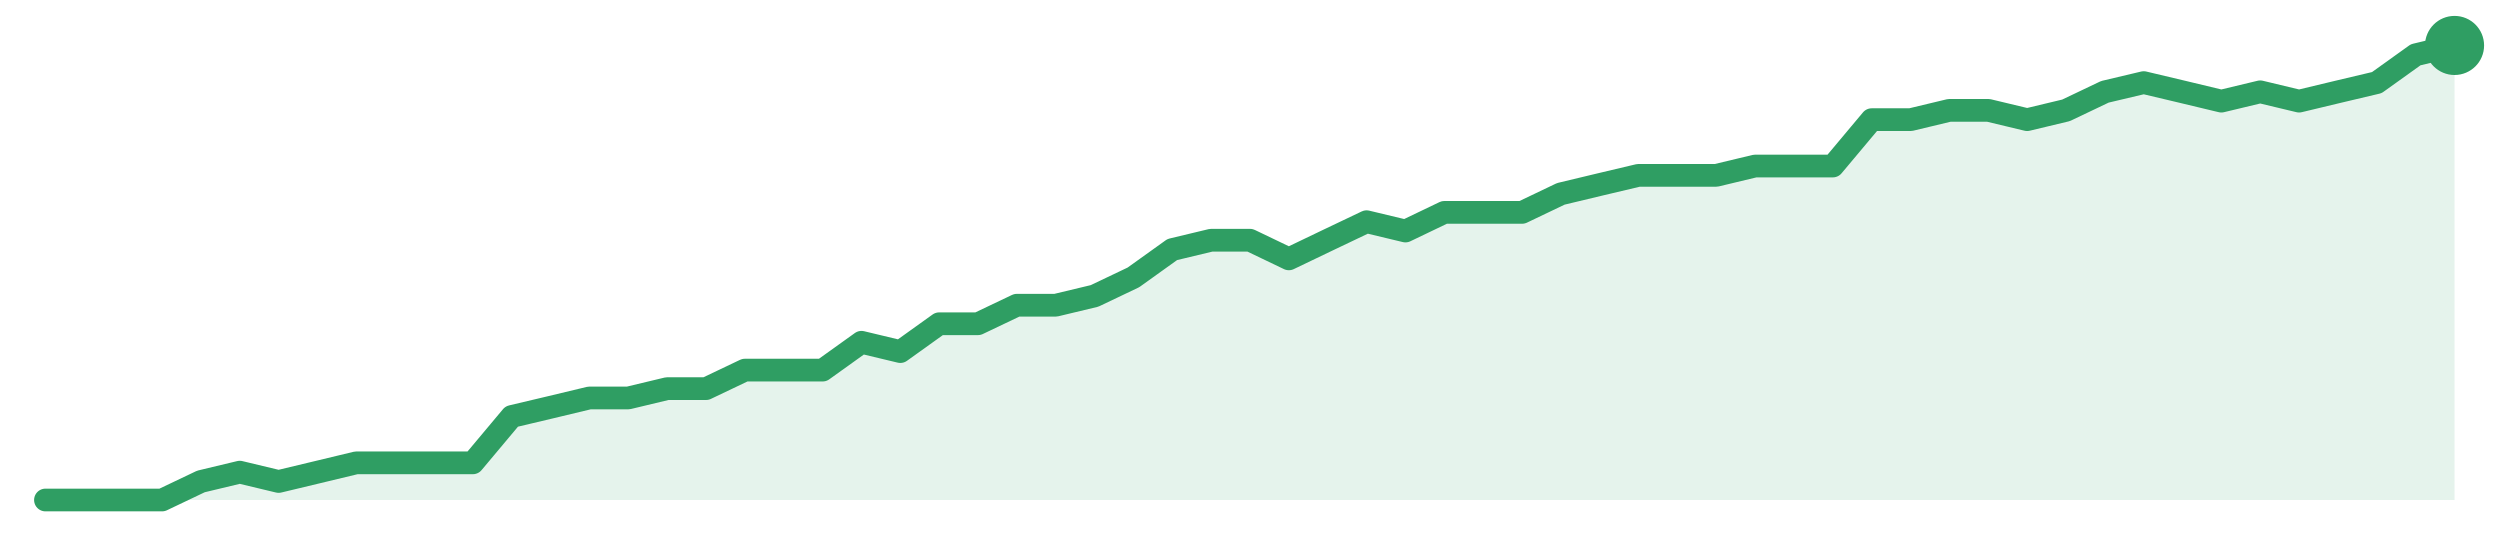
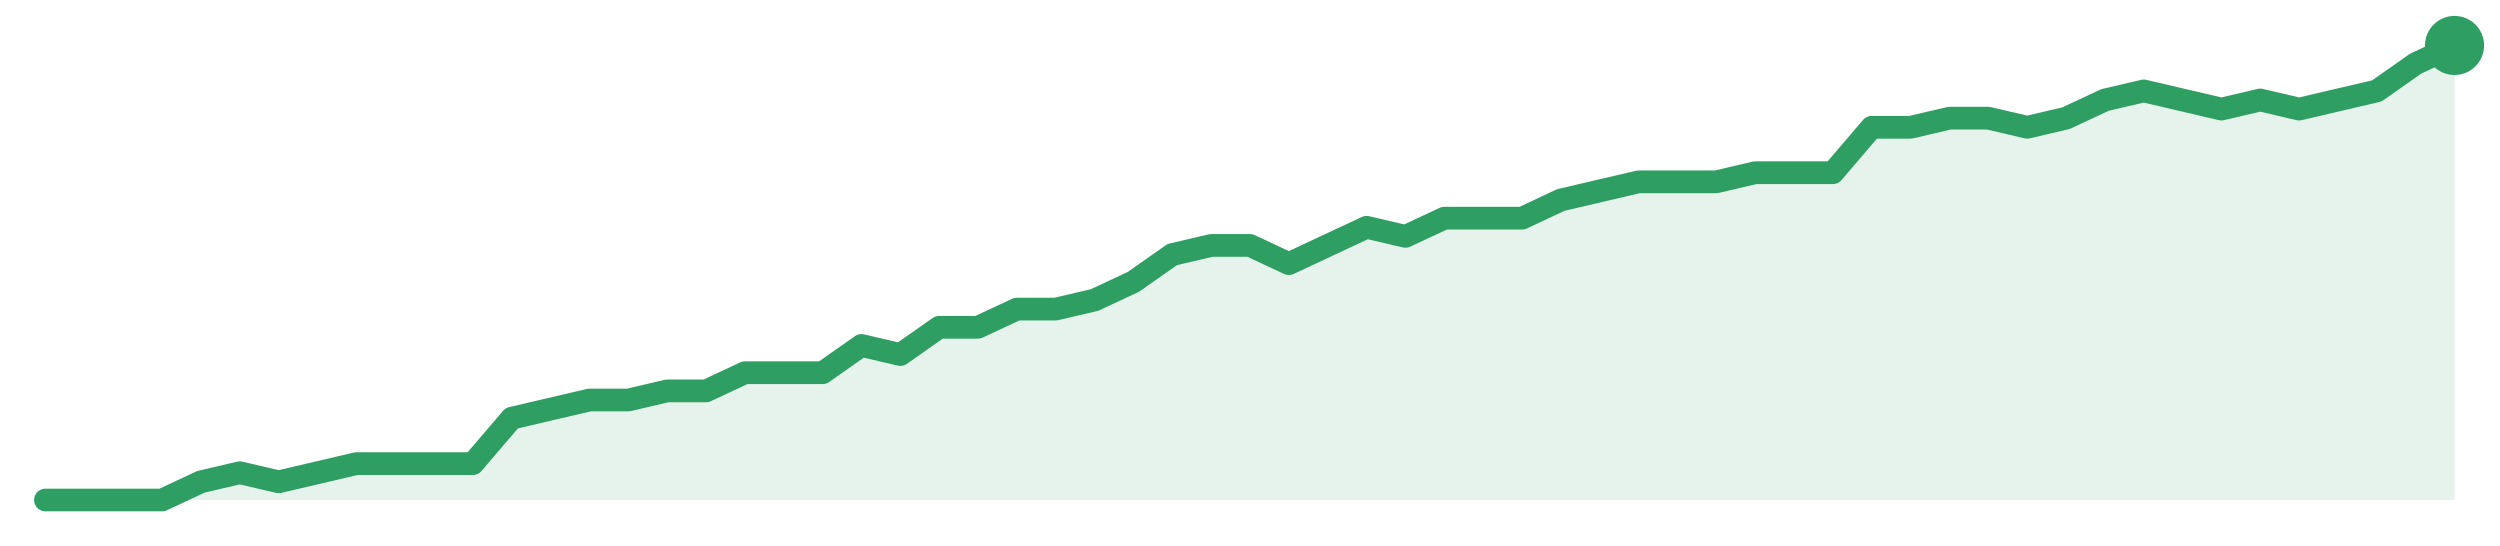
<svg xmlns="http://www.w3.org/2000/svg" width="220" height="48" viewBox="0 0 220 48" role="img" aria-label="trend">
-   <path d="M4.0,44.0 L4.0,44.0 L7.42,44.0 L10.84,44.0 L14.26,44.0 L17.68,42.37 L21.1,41.55 L24.52,42.37 L27.94,41.55 L31.35,40.73 L34.77,40.73 L38.19,40.73 L41.61,40.73 L45.03,36.65 L48.45,35.84 L51.87,35.02 L55.29,35.02 L58.71,34.2 L62.13,34.2 L65.55,32.57 L68.97,32.57 L72.39,32.57 L75.81,30.12 L79.23,30.94 L82.65,28.49 L86.06,28.49 L89.48,26.86 L92.9,26.86 L96.32,26.04 L99.74,24.41 L103.16,21.96 L106.58,21.14 L110.0,21.14 L113.42,22.78 L116.84,21.14 L120.26,19.51 L123.68,20.33 L127.1,18.69 L130.52,18.69 L133.94,18.69 L137.35,17.06 L140.77,16.24 L144.19,15.43 L147.61,15.43 L151.03,15.43 L154.45,14.61 L157.87,14.61 L161.29,14.61 L164.71,10.53 L168.13,10.53 L171.55,9.71 L174.97,9.71 L178.39,10.53 L181.81,9.71 L185.23,8.08 L188.65,7.27 L192.06,8.08 L195.48,8.9 L198.9,8.08 L202.32,8.9 L205.74,8.08 L209.16,7.27 L212.58,4.82 L216.0,4.0 L216.0,44.0 Z" fill="#2f9e631f" />
-   <path d="M4.0,44.0 L7.42,44.0 L10.84,44.0 L14.26,44.0 L17.68,42.37 L21.1,41.55 L24.52,42.37 L27.94,41.55 L31.35,40.73 L34.77,40.73 L38.19,40.73 L41.61,40.73 L45.03,36.65 L48.45,35.84 L51.87,35.02 L55.29,35.02 L58.71,34.2 L62.13,34.2 L65.55,32.57 L68.97,32.57 L72.39,32.57 L75.81,30.12 L79.23,30.94 L82.65,28.49 L86.06,28.49 L89.48,26.86 L92.9,26.86 L96.32,26.04 L99.74,24.41 L103.16,21.96 L106.58,21.14 L110.0,21.14 L113.42,22.78 L116.84,21.14 L120.26,19.51 L123.68,20.33 L127.1,18.69 L130.52,18.69 L133.94,18.69 L137.35,17.06 L140.77,16.24 L144.19,15.43 L147.61,15.43 L151.03,15.43 L154.45,14.61 L157.87,14.61 L161.29,14.61 L164.71,10.53 L168.13,10.53 L171.55,9.71 L174.97,9.71 L178.39,10.53 L181.81,9.71 L185.23,8.08 L188.65,7.27 L192.06,8.08 L195.48,8.9 L198.9,8.08 L202.32,8.9 L205.74,8.08 L209.16,7.27 L212.58,4.82 L216.0,4.0" fill="none" stroke="#2f9e63" stroke-width="2" stroke-linejoin="round" stroke-linecap="round" />
+   <path d="M4.0,44.0 L4.0,44.0 L7.42,44.0 L10.84,44.0 L14.26,44.0 L17.68,42.4 L21.1,41.6 L24.52,42.4 L27.94,41.6 L31.35,40.8 L34.77,40.8 L38.19,40.8 L41.61,40.8 L45.03,36.8 L48.45,36.0 L51.87,35.2 L55.29,35.2 L58.71,34.4 L62.13,34.4 L65.55,32.8 L68.97,32.8 L72.39,32.8 L75.81,30.4 L79.23,31.2 L82.65,28.8 L86.06,28.8 L89.48,27.2 L92.9,27.2 L96.32,26.4 L99.74,24.8 L103.16,22.4 L106.58,21.6 L110.0,21.6 L113.42,23.2 L116.84,21.6 L120.26,20.0 L123.68,20.8 L127.1,19.2 L130.52,19.2 L133.94,19.2 L137.35,17.6 L140.77,16.8 L144.19,16.0 L147.61,16.0 L151.03,16.0 L154.45,15.2 L157.87,15.2 L161.29,15.2 L164.71,11.2 L168.13,11.2 L171.55,10.4 L174.97,10.4 L178.39,11.2 L181.81,10.4 L185.23,8.8 L188.65,8.0 L192.06,8.8 L195.48,9.6 L198.9,8.8 L202.32,9.6 L205.74,8.8 L209.16,8.0 L212.58,5.6 L216.0,4.0 L216.0,44.0 Z" fill="#2f9e631f" />
+   <path d="M4.0,44.0 L7.42,44.0 L10.84,44.0 L14.26,44.0 L17.68,42.4 L21.1,41.6 L24.52,42.4 L27.94,41.6 L31.35,40.8 L34.77,40.8 L38.19,40.8 L41.61,40.8 L45.03,36.8 L48.45,36.0 L51.87,35.2 L55.29,35.2 L58.71,34.4 L62.13,34.4 L65.55,32.8 L68.97,32.8 L72.39,32.8 L75.81,30.4 L79.23,31.2 L82.65,28.8 L86.06,28.8 L89.48,27.2 L92.9,27.2 L96.32,26.4 L99.74,24.8 L103.16,22.4 L106.58,21.6 L110.0,21.6 L113.42,23.2 L116.84,21.6 L120.26,20.0 L123.68,20.8 L127.1,19.2 L130.52,19.2 L133.94,19.2 L137.35,17.6 L140.77,16.8 L144.19,16.0 L147.61,16.0 L151.03,16.0 L154.45,15.2 L157.87,15.2 L161.29,15.2 L164.71,11.2 L168.13,11.2 L171.55,10.4 L174.97,10.4 L178.39,11.2 L181.81,10.4 L185.23,8.8 L188.65,8.0 L192.06,8.8 L195.48,9.6 L198.9,8.8 L202.32,9.6 L205.74,8.8 L209.16,8.0 L212.58,5.6 L216.0,4.0" fill="none" stroke="#2f9e63" stroke-width="2" stroke-linejoin="round" stroke-linecap="round" />
  <circle cx="216.0" cy="4.0" r="2.6" fill="#2f9e63" />
</svg>
